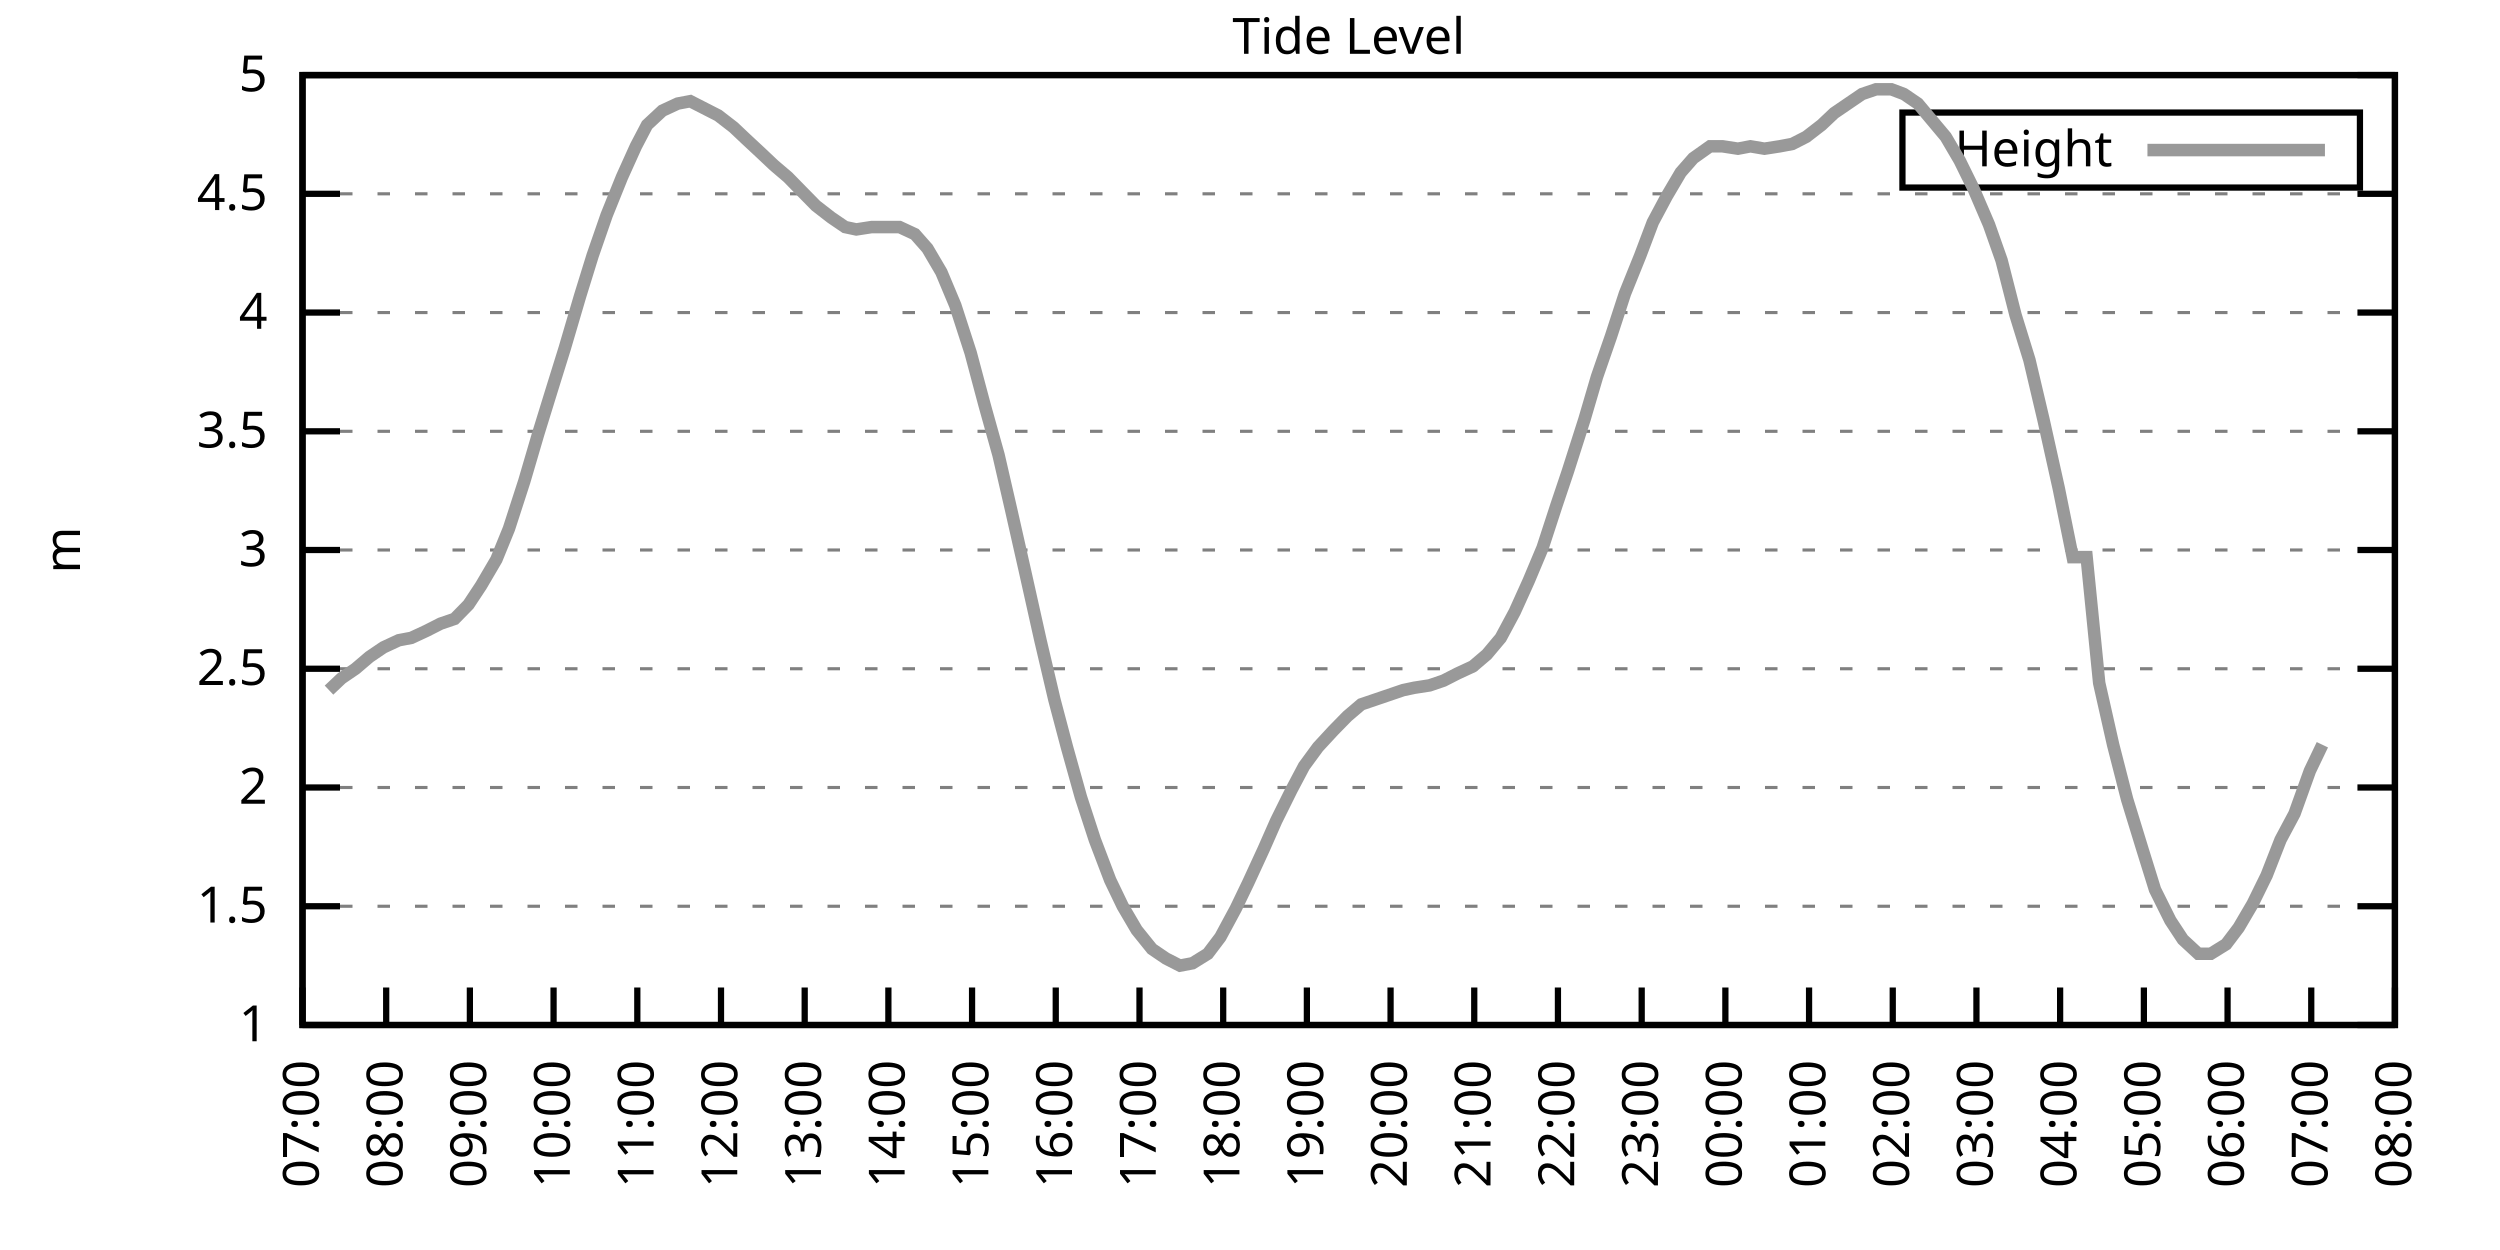
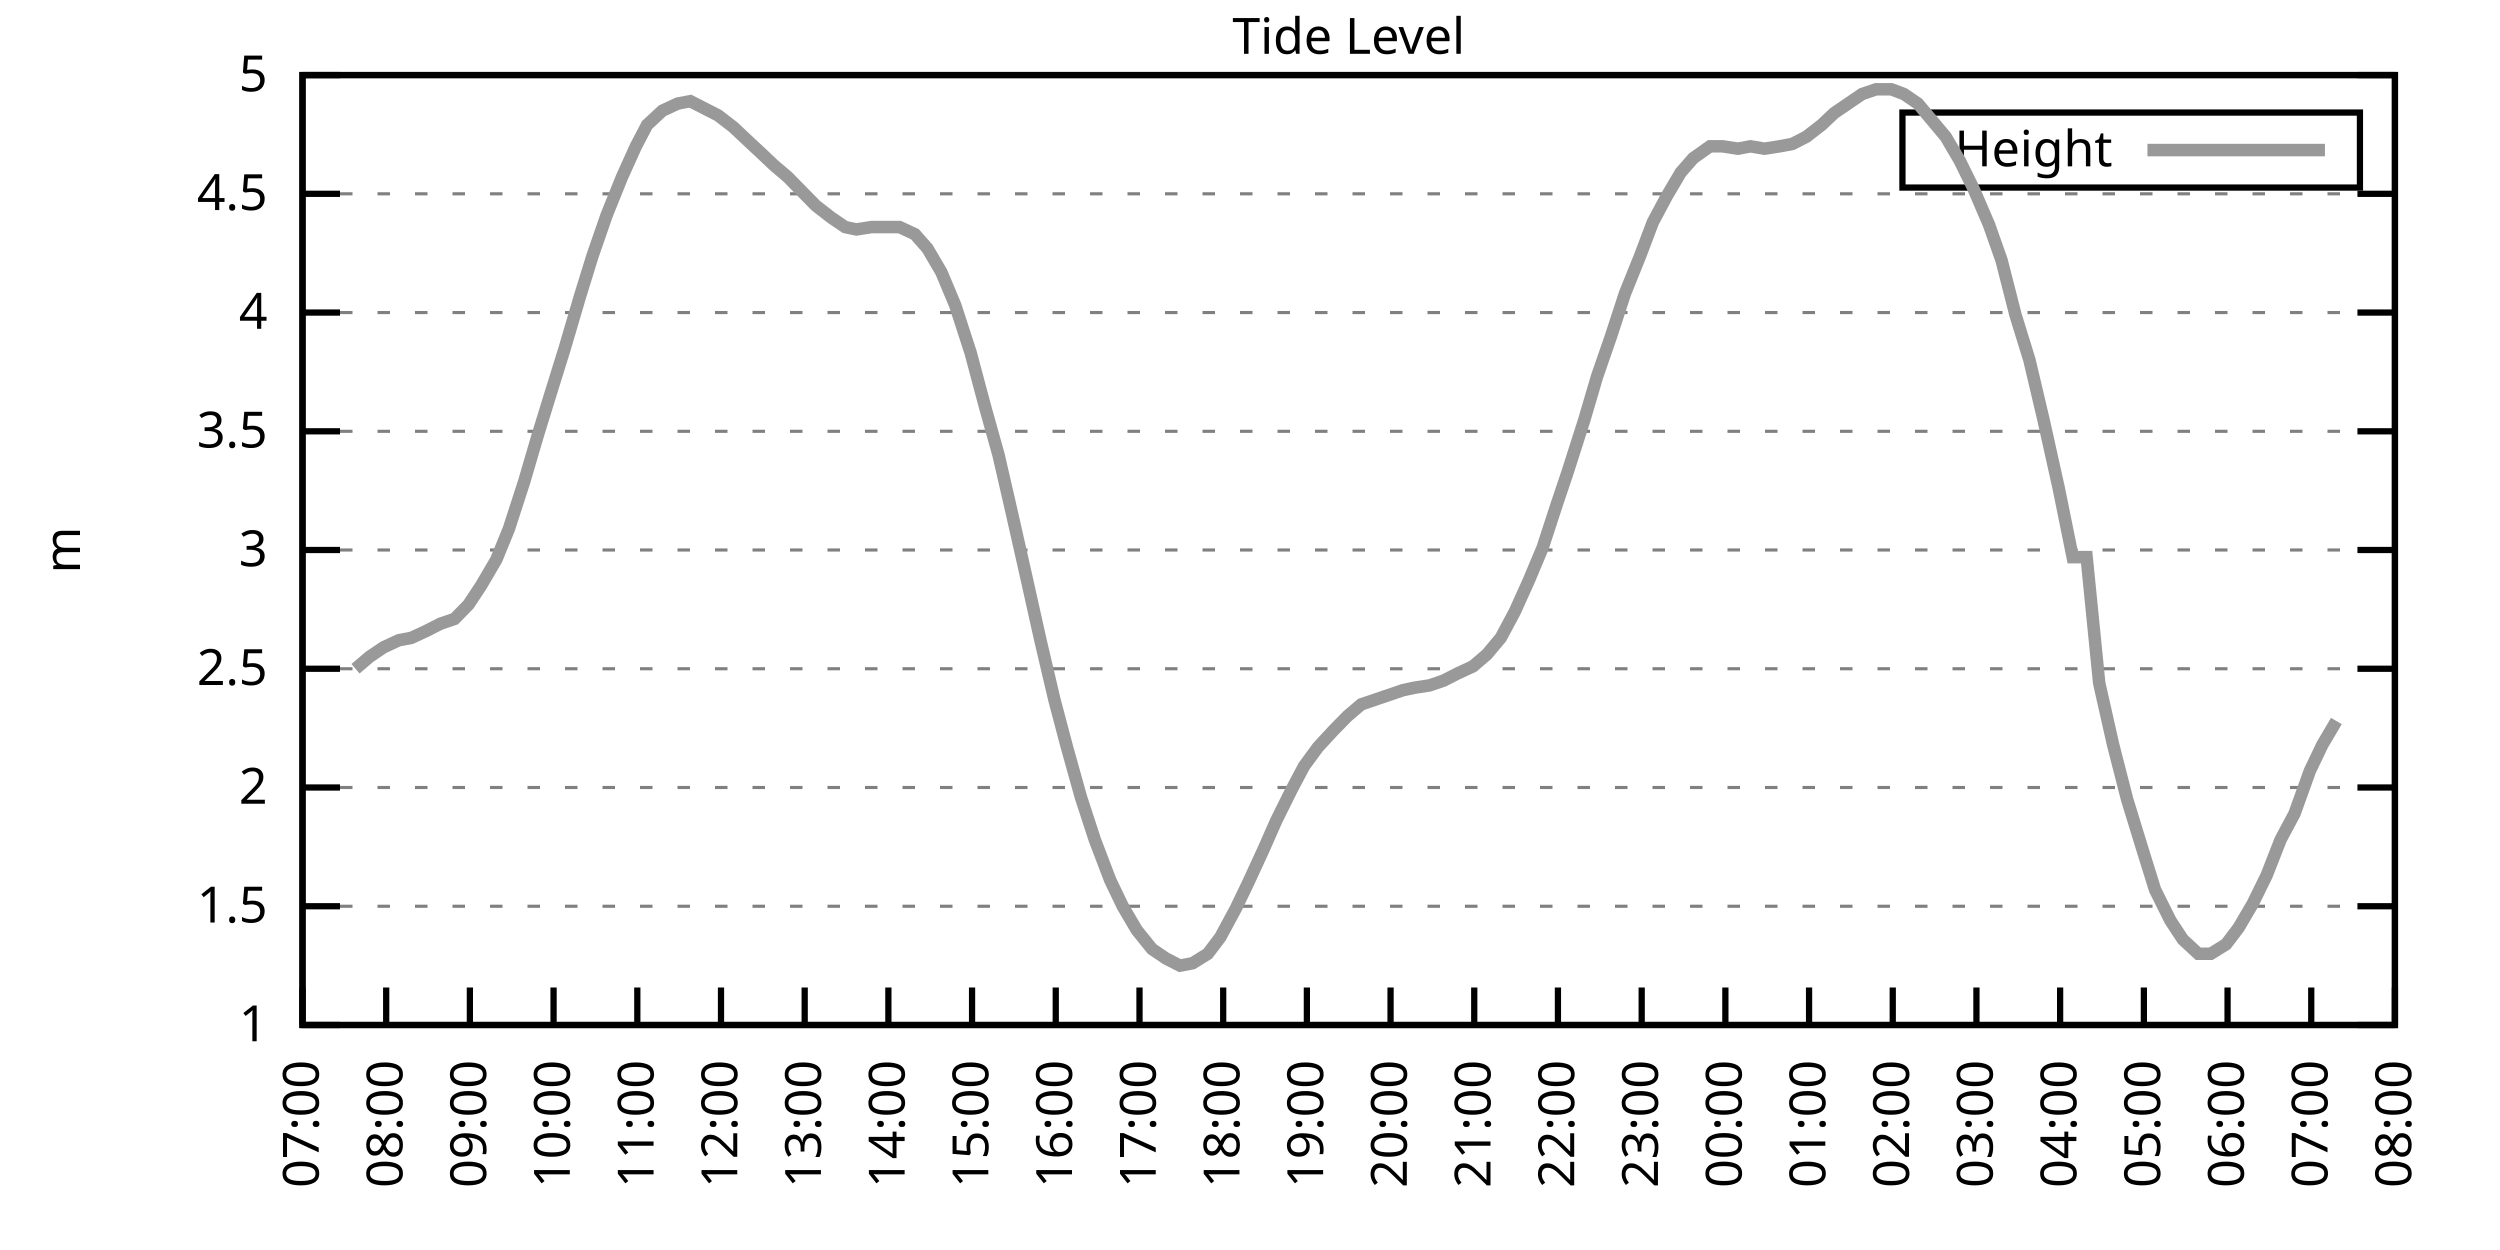
<svg xmlns="http://www.w3.org/2000/svg" xmlns:xlink="http://www.w3.org/1999/xlink" width="400" height="200" viewBox="0 0 400 200">
  <g id="gnuplot_canvas">
    <rect x="0" y="0" width="400" height="200" fill="none" />
    <defs>
      <circle id="gpDot" r="0.5" stroke-width="0.5" stroke="currentColor" />
      <path id="gpPt0" stroke-width="0.333" stroke="currentColor" d="M-1,0 h2 M0,-1 v2" />
      <path id="gpPt1" stroke-width="0.333" stroke="currentColor" d="M-1,-1 L1,1 M1,-1 L-1,1" />
      <path id="gpPt2" stroke-width="0.333" stroke="currentColor" d="M-1,0 L1,0 M0,-1 L0,1 M-1,-1 L1,1 M-1,1 L1,-1" />
      <rect id="gpPt3" stroke-width="0.333" stroke="currentColor" x="-1" y="-1" width="2" height="2" />
      <rect id="gpPt4" stroke-width="0.333" stroke="currentColor" fill="currentColor" x="-1" y="-1" width="2" height="2" />
      <circle id="gpPt5" stroke-width="0.333" stroke="currentColor" cx="0" cy="0" r="1" />
      <use xlink:href="#gpPt5" id="gpPt6" fill="currentColor" stroke="none" />
      <path id="gpPt7" stroke-width="0.333" stroke="currentColor" d="M0,-1.33 L-1.33,0.67 L1.33,0.67 z" />
      <use xlink:href="#gpPt7" id="gpPt8" fill="currentColor" stroke="none" />
      <use xlink:href="#gpPt7" id="gpPt9" stroke="currentColor" transform="rotate(180)" />
      <use xlink:href="#gpPt9" id="gpPt10" fill="currentColor" stroke="none" />
      <use xlink:href="#gpPt3" id="gpPt11" stroke="currentColor" transform="rotate(45)" />
      <use xlink:href="#gpPt11" id="gpPt12" fill="currentColor" stroke="none" />
      <path id="gpPt13" stroke-width="0.333" stroke="currentColor" d="M0,1.330 L1.265,0.411 L0.782,-1.067 L-0.782,-1.076 L-1.265,0.411 z" />
      <use xlink:href="#gpPt13" id="gpPt14" fill="currentColor" stroke="none" />
      <filter id="textbox" filterUnits="objectBoundingBox" x="0" y="0" height="1" width="1">
        <feFlood flood-color="white" flood-opacity="1" result="bgnd" />
        <feComposite in="SourceGraphic" in2="bgnd" operator="atop" />
      </filter>
      <filter id="greybox" filterUnits="objectBoundingBox" x="0" y="0" height="1" width="1">
        <feFlood flood-color="lightgrey" flood-opacity="1" result="grey" />
        <feComposite in="SourceGraphic" in2="grey" operator="atop" />
      </filter>
    </defs>
    <g fill="none" color="white" stroke="currentColor" stroke-width="1.00" stroke-linecap="butt" stroke-linejoin="miter">
</g>
    <g fill="none" color="black" stroke="currentColor" stroke-width="1.00" stroke-linecap="butt" stroke-linejoin="miter">
      <g stroke="none" shape-rendering="crispEdges">
        <polygon fill="rgb(255, 255, 255)" points="48.40,164.00 383.18,164.00 383.18,12.02 48.40,12.02 " />
      </g>
    </g>
    <g fill="none" color="black" stroke="currentColor" stroke-width="1.00" stroke-linecap="butt" stroke-linejoin="miter">
</g>
    <g fill="none" color="black" stroke="black" stroke-width="0.50" stroke-linecap="butt" stroke-linejoin="miter">
</g>
    <g fill="none" color="gray" stroke="currentColor" stroke-width="0.50" stroke-linecap="butt" stroke-linejoin="miter">
      <path stroke="gray" stroke-dasharray="2,4" class="gridline" d="M48.40,164.00 L383.19,164.00  " />
    </g>
    <g fill="none" color="gray" stroke="gray" stroke-width="1.00" stroke-linecap="butt" stroke-linejoin="miter">
</g>
    <g fill="none" color="black" stroke="currentColor" stroke-width="1.00" stroke-linecap="butt" stroke-linejoin="miter">
      <path stroke="black" d="M48.40,164.00 L54.40,164.00 M383.19,164.00 L377.19,164.00  " />
      <g transform="translate(42.80,166.60)" stroke="none" fill="black" font-family="Sans" font-size="8.00" text-anchor="end">
        <text>
          <tspan font-family="Sans"> 1</tspan>
        </text>
      </g>
    </g>
    <g fill="none" color="black" stroke="currentColor" stroke-width="1.00" stroke-linecap="butt" stroke-linejoin="miter">
</g>
    <g fill="none" color="black" stroke="black" stroke-width="0.50" stroke-linecap="butt" stroke-linejoin="miter">
</g>
    <g fill="none" color="gray" stroke="currentColor" stroke-width="0.50" stroke-linecap="butt" stroke-linejoin="miter">
      <path stroke="gray" stroke-dasharray="2,4" class="gridline" d="M48.40,145.00 L383.19,145.00  " />
    </g>
    <g fill="none" color="gray" stroke="gray" stroke-width="1.00" stroke-linecap="butt" stroke-linejoin="miter">
</g>
    <g fill="none" color="black" stroke="currentColor" stroke-width="1.00" stroke-linecap="butt" stroke-linejoin="miter">
      <path stroke="black" d="M48.40,145.00 L54.40,145.00 M383.19,145.00 L377.19,145.00  " />
      <g transform="translate(42.80,147.60)" stroke="none" fill="black" font-family="Sans" font-size="8.00" text-anchor="end">
        <text>
          <tspan font-family="Sans"> 1.5</tspan>
        </text>
      </g>
    </g>
    <g fill="none" color="black" stroke="currentColor" stroke-width="1.00" stroke-linecap="butt" stroke-linejoin="miter">
</g>
    <g fill="none" color="black" stroke="black" stroke-width="0.50" stroke-linecap="butt" stroke-linejoin="miter">
</g>
    <g fill="none" color="gray" stroke="currentColor" stroke-width="0.50" stroke-linecap="butt" stroke-linejoin="miter">
      <path stroke="gray" stroke-dasharray="2,4" class="gridline" d="M48.40,126.00 L383.19,126.00  " />
    </g>
    <g fill="none" color="gray" stroke="gray" stroke-width="1.00" stroke-linecap="butt" stroke-linejoin="miter">
</g>
    <g fill="none" color="black" stroke="currentColor" stroke-width="1.00" stroke-linecap="butt" stroke-linejoin="miter">
      <path stroke="black" d="M48.40,126.00 L54.40,126.00 M383.19,126.00 L377.19,126.00  " />
      <g transform="translate(42.80,128.60)" stroke="none" fill="black" font-family="Sans" font-size="8.00" text-anchor="end">
        <text>
          <tspan font-family="Sans"> 2</tspan>
        </text>
      </g>
    </g>
    <g fill="none" color="black" stroke="currentColor" stroke-width="1.00" stroke-linecap="butt" stroke-linejoin="miter">
</g>
    <g fill="none" color="black" stroke="black" stroke-width="0.50" stroke-linecap="butt" stroke-linejoin="miter">
</g>
    <g fill="none" color="gray" stroke="currentColor" stroke-width="0.50" stroke-linecap="butt" stroke-linejoin="miter">
      <path stroke="gray" stroke-dasharray="2,4" class="gridline" d="M48.40,107.00 L383.19,107.00  " />
    </g>
    <g fill="none" color="gray" stroke="gray" stroke-width="1.00" stroke-linecap="butt" stroke-linejoin="miter">
</g>
    <g fill="none" color="black" stroke="currentColor" stroke-width="1.00" stroke-linecap="butt" stroke-linejoin="miter">
      <path stroke="black" d="M48.40,107.00 L54.40,107.00 M383.19,107.00 L377.19,107.00  " />
      <g transform="translate(42.80,109.60)" stroke="none" fill="black" font-family="Sans" font-size="8.00" text-anchor="end">
        <text>
          <tspan font-family="Sans"> 2.5</tspan>
        </text>
      </g>
    </g>
    <g fill="none" color="black" stroke="currentColor" stroke-width="1.00" stroke-linecap="butt" stroke-linejoin="miter">
</g>
    <g fill="none" color="black" stroke="black" stroke-width="0.50" stroke-linecap="butt" stroke-linejoin="miter">
</g>
    <g fill="none" color="gray" stroke="currentColor" stroke-width="0.50" stroke-linecap="butt" stroke-linejoin="miter">
      <path stroke="gray" stroke-dasharray="2,4" class="gridline" d="M48.40,88.00 L383.19,88.00  " />
    </g>
    <g fill="none" color="gray" stroke="gray" stroke-width="1.00" stroke-linecap="butt" stroke-linejoin="miter">
</g>
    <g fill="none" color="black" stroke="currentColor" stroke-width="1.00" stroke-linecap="butt" stroke-linejoin="miter">
      <path stroke="black" d="M48.40,88.00 L54.40,88.00 M383.19,88.00 L377.19,88.00  " />
      <g transform="translate(42.80,90.60)" stroke="none" fill="black" font-family="Sans" font-size="8.00" text-anchor="end">
        <text>
          <tspan font-family="Sans"> 3</tspan>
        </text>
      </g>
    </g>
    <g fill="none" color="black" stroke="currentColor" stroke-width="1.00" stroke-linecap="butt" stroke-linejoin="miter">
</g>
    <g fill="none" color="black" stroke="black" stroke-width="0.50" stroke-linecap="butt" stroke-linejoin="miter">
</g>
    <g fill="none" color="gray" stroke="currentColor" stroke-width="0.50" stroke-linecap="butt" stroke-linejoin="miter">
      <path stroke="gray" stroke-dasharray="2,4" class="gridline" d="M48.40,69.01 L383.19,69.01  " />
    </g>
    <g fill="none" color="gray" stroke="gray" stroke-width="1.00" stroke-linecap="butt" stroke-linejoin="miter">
</g>
    <g fill="none" color="black" stroke="currentColor" stroke-width="1.00" stroke-linecap="butt" stroke-linejoin="miter">
      <path stroke="black" d="M48.40,69.01 L54.40,69.01 M383.19,69.01 L377.19,69.01  " />
      <g transform="translate(42.80,71.61)" stroke="none" fill="black" font-family="Sans" font-size="8.00" text-anchor="end">
        <text>
          <tspan font-family="Sans"> 3.5</tspan>
        </text>
      </g>
    </g>
    <g fill="none" color="black" stroke="currentColor" stroke-width="1.00" stroke-linecap="butt" stroke-linejoin="miter">
</g>
    <g fill="none" color="black" stroke="black" stroke-width="0.50" stroke-linecap="butt" stroke-linejoin="miter">
</g>
    <g fill="none" color="gray" stroke="currentColor" stroke-width="0.50" stroke-linecap="butt" stroke-linejoin="miter">
      <path stroke="gray" stroke-dasharray="2,4" class="gridline" d="M48.40,50.01 L383.19,50.01  " />
    </g>
    <g fill="none" color="gray" stroke="gray" stroke-width="1.00" stroke-linecap="butt" stroke-linejoin="miter">
</g>
    <g fill="none" color="black" stroke="currentColor" stroke-width="1.00" stroke-linecap="butt" stroke-linejoin="miter">
      <path stroke="black" d="M48.40,50.01 L54.40,50.01 M383.19,50.01 L377.19,50.01  " />
      <g transform="translate(42.80,52.61)" stroke="none" fill="black" font-family="Sans" font-size="8.00" text-anchor="end">
        <text>
          <tspan font-family="Sans"> 4</tspan>
        </text>
      </g>
    </g>
    <g fill="none" color="black" stroke="currentColor" stroke-width="1.00" stroke-linecap="butt" stroke-linejoin="miter">
</g>
    <g fill="none" color="black" stroke="black" stroke-width="0.50" stroke-linecap="butt" stroke-linejoin="miter">
</g>
    <g fill="none" color="gray" stroke="currentColor" stroke-width="0.50" stroke-linecap="butt" stroke-linejoin="miter">
      <path stroke="gray" stroke-dasharray="2,4" class="gridline" d="M48.40,31.01 L383.19,31.01  " />
    </g>
    <g fill="none" color="gray" stroke="gray" stroke-width="1.00" stroke-linecap="butt" stroke-linejoin="miter">
</g>
    <g fill="none" color="black" stroke="currentColor" stroke-width="1.00" stroke-linecap="butt" stroke-linejoin="miter">
      <path stroke="black" d="M48.40,31.01 L54.40,31.01 M383.19,31.01 L377.19,31.01  " />
      <g transform="translate(42.80,33.61)" stroke="none" fill="black" font-family="Sans" font-size="8.00" text-anchor="end">
        <text>
          <tspan font-family="Sans"> 4.5</tspan>
        </text>
      </g>
    </g>
    <g fill="none" color="black" stroke="currentColor" stroke-width="1.00" stroke-linecap="butt" stroke-linejoin="miter">
</g>
    <g fill="none" color="black" stroke="black" stroke-width="0.50" stroke-linecap="butt" stroke-linejoin="miter">
</g>
    <g fill="none" color="gray" stroke="currentColor" stroke-width="0.50" stroke-linecap="butt" stroke-linejoin="miter">
      <path stroke="gray" stroke-dasharray="2,4" class="gridline" d="M48.40,12.01 L383.19,12.01  " />
    </g>
    <g fill="none" color="gray" stroke="gray" stroke-width="1.00" stroke-linecap="butt" stroke-linejoin="miter">
</g>
    <g fill="none" color="black" stroke="currentColor" stroke-width="1.00" stroke-linecap="butt" stroke-linejoin="miter">
      <path stroke="black" d="M48.40,12.01 L54.40,12.01 M383.19,12.01 L377.19,12.01  " />
      <g transform="translate(42.80,14.61)" stroke="none" fill="black" font-family="Sans" font-size="8.00" text-anchor="end">
        <text>
          <tspan font-family="Sans"> 5</tspan>
        </text>
      </g>
    </g>
    <g fill="none" color="black" stroke="currentColor" stroke-width="1.00" stroke-linecap="butt" stroke-linejoin="miter">
      <path stroke="black" d="M48.40,164.00 L48.40,158.00  " />
      <g transform="translate(51.00,169.60) rotate(270.00)" stroke="none" fill="black" font-family="Sans" font-size="8.00" text-anchor="end">
        <text>
          <tspan font-family="Sans">07:00</tspan>
        </text>
      </g>
    </g>
    <g fill="none" color="black" stroke="currentColor" stroke-width="1.00" stroke-linecap="butt" stroke-linejoin="miter">
      <path stroke="black" d="M61.79,164.00 L61.79,158.00  " />
      <g transform="translate(64.39,169.60) rotate(270.00)" stroke="none" fill="black" font-family="Sans" font-size="8.00" text-anchor="end">
        <text>
          <tspan font-family="Sans">08:00</tspan>
        </text>
      </g>
    </g>
    <g fill="none" color="black" stroke="currentColor" stroke-width="1.00" stroke-linecap="butt" stroke-linejoin="miter">
      <path stroke="black" d="M75.18,164.00 L75.18,158.00  " />
      <g transform="translate(77.78,169.60) rotate(270.00)" stroke="none" fill="black" font-family="Sans" font-size="8.00" text-anchor="end">
        <text>
          <tspan font-family="Sans">09:00</tspan>
        </text>
      </g>
    </g>
    <g fill="none" color="black" stroke="currentColor" stroke-width="1.00" stroke-linecap="butt" stroke-linejoin="miter">
      <path stroke="black" d="M88.57,164.00 L88.57,158.00  " />
      <g transform="translate(91.17,169.60) rotate(270.00)" stroke="none" fill="black" font-family="Sans" font-size="8.00" text-anchor="end">
        <text>
          <tspan font-family="Sans">10:00</tspan>
        </text>
      </g>
    </g>
    <g fill="none" color="black" stroke="currentColor" stroke-width="1.00" stroke-linecap="butt" stroke-linejoin="miter">
      <path stroke="black" d="M101.97,164.00 L101.97,158.00  " />
      <g transform="translate(104.57,169.60) rotate(270.00)" stroke="none" fill="black" font-family="Sans" font-size="8.00" text-anchor="end">
        <text>
          <tspan font-family="Sans">11:00</tspan>
        </text>
      </g>
    </g>
    <g fill="none" color="black" stroke="currentColor" stroke-width="1.00" stroke-linecap="butt" stroke-linejoin="miter">
      <path stroke="black" d="M115.36,164.00 L115.36,158.00  " />
      <g transform="translate(117.96,169.60) rotate(270.00)" stroke="none" fill="black" font-family="Sans" font-size="8.00" text-anchor="end">
        <text>
          <tspan font-family="Sans">12:00</tspan>
        </text>
      </g>
    </g>
    <g fill="none" color="black" stroke="currentColor" stroke-width="1.00" stroke-linecap="butt" stroke-linejoin="miter">
      <path stroke="black" d="M128.75,164.00 L128.75,158.00  " />
      <g transform="translate(131.35,169.60) rotate(270.00)" stroke="none" fill="black" font-family="Sans" font-size="8.00" text-anchor="end">
        <text>
          <tspan font-family="Sans">13:00</tspan>
        </text>
      </g>
    </g>
    <g fill="none" color="black" stroke="currentColor" stroke-width="1.00" stroke-linecap="butt" stroke-linejoin="miter">
      <path stroke="black" d="M142.14,164.00 L142.14,158.00  " />
      <g transform="translate(144.74,169.60) rotate(270.00)" stroke="none" fill="black" font-family="Sans" font-size="8.00" text-anchor="end">
        <text>
          <tspan font-family="Sans">14:00</tspan>
        </text>
      </g>
    </g>
    <g fill="none" color="black" stroke="currentColor" stroke-width="1.00" stroke-linecap="butt" stroke-linejoin="miter">
      <path stroke="black" d="M155.53,164.00 L155.53,158.00  " />
      <g transform="translate(158.13,169.60) rotate(270.00)" stroke="none" fill="black" font-family="Sans" font-size="8.00" text-anchor="end">
        <text>
          <tspan font-family="Sans">15:00</tspan>
        </text>
      </g>
    </g>
    <g fill="none" color="black" stroke="currentColor" stroke-width="1.00" stroke-linecap="butt" stroke-linejoin="miter">
      <path stroke="black" d="M168.92,164.00 L168.92,158.00  " />
      <g transform="translate(171.52,169.60) rotate(270.00)" stroke="none" fill="black" font-family="Sans" font-size="8.00" text-anchor="end">
        <text>
          <tspan font-family="Sans">16:00</tspan>
        </text>
      </g>
    </g>
    <g fill="none" color="black" stroke="currentColor" stroke-width="1.00" stroke-linecap="butt" stroke-linejoin="miter">
      <path stroke="black" d="M182.32,164.00 L182.32,158.00  " />
      <g transform="translate(184.92,169.60) rotate(270.00)" stroke="none" fill="black" font-family="Sans" font-size="8.00" text-anchor="end">
        <text>
          <tspan font-family="Sans">17:00</tspan>
        </text>
      </g>
    </g>
    <g fill="none" color="black" stroke="currentColor" stroke-width="1.00" stroke-linecap="butt" stroke-linejoin="miter">
      <path stroke="black" d="M195.71,164.00 L195.71,158.00  " />
      <g transform="translate(198.31,169.60) rotate(270.00)" stroke="none" fill="black" font-family="Sans" font-size="8.00" text-anchor="end">
        <text>
          <tspan font-family="Sans">18:00</tspan>
        </text>
      </g>
    </g>
    <g fill="none" color="black" stroke="currentColor" stroke-width="1.00" stroke-linecap="butt" stroke-linejoin="miter">
      <path stroke="black" d="M209.10,164.00 L209.10,158.00  " />
      <g transform="translate(211.70,169.60) rotate(270.00)" stroke="none" fill="black" font-family="Sans" font-size="8.00" text-anchor="end">
        <text>
          <tspan font-family="Sans">19:00</tspan>
        </text>
      </g>
    </g>
    <g fill="none" color="black" stroke="currentColor" stroke-width="1.00" stroke-linecap="butt" stroke-linejoin="miter">
      <path stroke="black" d="M222.49,164.00 L222.49,158.00  " />
      <g transform="translate(225.09,169.60) rotate(270.00)" stroke="none" fill="black" font-family="Sans" font-size="8.00" text-anchor="end">
        <text>
          <tspan font-family="Sans">20:00</tspan>
        </text>
      </g>
    </g>
    <g fill="none" color="black" stroke="currentColor" stroke-width="1.00" stroke-linecap="butt" stroke-linejoin="miter">
      <path stroke="black" d="M235.88,164.00 L235.88,158.00  " />
      <g transform="translate(238.48,169.60) rotate(270.00)" stroke="none" fill="black" font-family="Sans" font-size="8.00" text-anchor="end">
        <text>
          <tspan font-family="Sans">21:00</tspan>
        </text>
      </g>
    </g>
    <g fill="none" color="black" stroke="currentColor" stroke-width="1.00" stroke-linecap="butt" stroke-linejoin="miter">
      <path stroke="black" d="M249.27,164.00 L249.27,158.00  " />
      <g transform="translate(251.87,169.60) rotate(270.00)" stroke="none" fill="black" font-family="Sans" font-size="8.00" text-anchor="end">
        <text>
          <tspan font-family="Sans">22:00</tspan>
        </text>
      </g>
    </g>
    <g fill="none" color="black" stroke="currentColor" stroke-width="1.00" stroke-linecap="butt" stroke-linejoin="miter">
      <path stroke="black" d="M262.67,164.00 L262.67,158.00  " />
      <g transform="translate(265.27,169.60) rotate(270.00)" stroke="none" fill="black" font-family="Sans" font-size="8.00" text-anchor="end">
        <text>
          <tspan font-family="Sans">23:00</tspan>
        </text>
      </g>
    </g>
    <g fill="none" color="black" stroke="currentColor" stroke-width="1.00" stroke-linecap="butt" stroke-linejoin="miter">
      <path stroke="black" d="M276.06,164.00 L276.06,158.00  " />
      <g transform="translate(278.66,169.60) rotate(270.00)" stroke="none" fill="black" font-family="Sans" font-size="8.00" text-anchor="end">
        <text>
          <tspan font-family="Sans">00:00</tspan>
        </text>
      </g>
    </g>
    <g fill="none" color="black" stroke="currentColor" stroke-width="1.00" stroke-linecap="butt" stroke-linejoin="miter">
      <path stroke="black" d="M289.45,164.00 L289.45,158.00  " />
      <g transform="translate(292.05,169.60) rotate(270.00)" stroke="none" fill="black" font-family="Sans" font-size="8.00" text-anchor="end">
        <text>
          <tspan font-family="Sans">01:00</tspan>
        </text>
      </g>
    </g>
    <g fill="none" color="black" stroke="currentColor" stroke-width="1.00" stroke-linecap="butt" stroke-linejoin="miter">
      <path stroke="black" d="M302.84,164.00 L302.84,158.00  " />
      <g transform="translate(305.44,169.60) rotate(270.00)" stroke="none" fill="black" font-family="Sans" font-size="8.00" text-anchor="end">
        <text>
          <tspan font-family="Sans">02:00</tspan>
        </text>
      </g>
    </g>
    <g fill="none" color="black" stroke="currentColor" stroke-width="1.00" stroke-linecap="butt" stroke-linejoin="miter">
      <path stroke="black" d="M316.23,164.00 L316.23,158.00  " />
      <g transform="translate(318.83,169.60) rotate(270.00)" stroke="none" fill="black" font-family="Sans" font-size="8.00" text-anchor="end">
        <text>
          <tspan font-family="Sans">03:00</tspan>
        </text>
      </g>
    </g>
    <g fill="none" color="black" stroke="currentColor" stroke-width="1.00" stroke-linecap="butt" stroke-linejoin="miter">
      <path stroke="black" d="M329.62,164.00 L329.62,158.00  " />
      <g transform="translate(332.22,169.60) rotate(270.00)" stroke="none" fill="black" font-family="Sans" font-size="8.00" text-anchor="end">
        <text>
          <tspan font-family="Sans">04:00</tspan>
        </text>
      </g>
    </g>
    <g fill="none" color="black" stroke="currentColor" stroke-width="1.00" stroke-linecap="butt" stroke-linejoin="miter">
      <path stroke="black" d="M343.02,164.00 L343.02,158.00  " />
      <g transform="translate(345.62,169.60) rotate(270.00)" stroke="none" fill="black" font-family="Sans" font-size="8.00" text-anchor="end">
        <text>
          <tspan font-family="Sans">05:00</tspan>
        </text>
      </g>
    </g>
    <g fill="none" color="black" stroke="currentColor" stroke-width="1.00" stroke-linecap="butt" stroke-linejoin="miter">
      <path stroke="black" d="M356.41,164.00 L356.41,158.00  " />
      <g transform="translate(359.01,169.60) rotate(270.00)" stroke="none" fill="black" font-family="Sans" font-size="8.00" text-anchor="end">
        <text>
          <tspan font-family="Sans">06:00</tspan>
        </text>
      </g>
    </g>
    <g fill="none" color="black" stroke="currentColor" stroke-width="1.00" stroke-linecap="butt" stroke-linejoin="miter">
      <path stroke="black" d="M369.80,164.00 L369.80,158.00  " />
      <g transform="translate(372.40,169.60) rotate(270.00)" stroke="none" fill="black" font-family="Sans" font-size="8.00" text-anchor="end">
        <text>
          <tspan font-family="Sans">07:00</tspan>
        </text>
      </g>
    </g>
    <g fill="none" color="black" stroke="currentColor" stroke-width="1.00" stroke-linecap="butt" stroke-linejoin="miter">
      <path stroke="black" d="M383.19,164.00 L383.19,158.00  " />
      <g transform="translate(385.79,169.60) rotate(270.00)" stroke="none" fill="black" font-family="Sans" font-size="8.00" text-anchor="end">
        <text>
          <tspan font-family="Sans">08:00</tspan>
        </text>
      </g>
    </g>
    <g fill="none" color="black" stroke="currentColor" stroke-width="1.00" stroke-linecap="butt" stroke-linejoin="miter">
</g>
    <g fill="none" color="black" stroke="currentColor" stroke-width="1.00" stroke-linecap="butt" stroke-linejoin="miter">
      <path stroke="black" d="M48.40,12.01 L48.40,164.00 L383.19,164.00 L383.19,12.01 L48.40,12.01 Z  " />
    </g>
    <g fill="none" color="black" stroke="currentColor" stroke-width="1.00" stroke-linecap="butt" stroke-linejoin="miter">
</g>
    <g fill="none" color="black" stroke="currentColor" stroke-width="1.00" stroke-linecap="butt" stroke-linejoin="miter">
      <path stroke="black" d="M304.39,30.01 L304.39,18.01 L377.59,18.01 L377.59,30.01 L304.39,30.01 Z  " />
    </g>
    <g id="Tide_level_plot_1">
      <g fill="none" color="white" stroke="black" stroke-width="2.00" stroke-linecap="butt" stroke-linejoin="miter">
</g>
      <g fill="none" color="black" stroke="currentColor" stroke-width="2.00" stroke-linecap="butt" stroke-linejoin="miter">
        <g transform="translate(337.99,26.61)" stroke="none" fill="black" font-family="Sans" font-size="8.00" text-anchor="end">
          <text>
            <tspan font-family="Sans">Height</tspan>
          </text>
        </g>
      </g>
      <g fill="none" color="black" stroke="currentColor" stroke-width="2.00" stroke-linecap="butt" stroke-linejoin="miter">
-         <path stroke="rgb(153, 153, 153)" d="M343.59,24.01 L371.99,24.01 M52.64,110.42 L54.65,108.52 L56.88,107.00 L59.11,105.10 L61.35,103.58 L63.80,102.44   L65.81,102.06 L68.26,100.92 L70.50,99.78 L72.73,99.02 L74.96,96.74 L76.97,93.70 L79.42,89.52 L81.43,84.59   L83.89,76.99 L86.12,69.39 L88.35,62.17 L90.36,55.71 L92.82,47.35 L94.82,40.89 L97.06,34.43 L99.51,28.35   L101.74,23.41 L103.53,19.99 L105.98,17.71 L108.44,16.57 L110.45,16.19 L112.68,17.33 L114.91,18.47 L117.37,20.37   L119.38,22.27 L121.83,24.55 L123.84,26.45 L126.07,28.35 L128.30,30.63 L130.54,32.91 L132.99,34.81 L135.22,36.33   L137.01,36.71 L139.46,36.33 L141.92,36.33 L143.93,36.33 L146.38,37.47 L148.39,39.75 L150.62,43.55 L152.85,48.87   L155.31,56.47 L157.54,64.83 L159.77,72.81 L161.78,81.55 L164.01,91.42 L166.47,102.44 L168.70,111.94 L170.71,119.54   L172.94,127.52 L175.17,134.36 L177.63,140.82 L179.64,145.00 L181.87,148.80 L184.32,151.84 L186.56,153.36 L188.79,154.50   L190.80,154.12 L193.25,152.60 L195.26,149.94 L197.72,145.38 L199.73,141.20 L202.18,135.88 L204.19,131.32 L206.64,126.38   L208.65,122.58 L210.88,119.54 L213.34,116.88 L215.57,114.60 L217.80,112.70 L220.04,111.94 L222.27,111.18 L224.50,110.42   L226.29,110.04 L228.74,109.66 L230.97,108.90 L233.20,107.76 L235.66,106.62 L237.89,104.72 L240.12,102.06 L242.36,97.88   L244.59,92.94 L246.82,87.63 L249.05,80.79 L250.84,75.47 L253.51,67.11 L255.52,60.27 L257.76,53.81 L259.99,46.97   L262.44,40.89 L264.45,35.57 L266.68,31.39 L268.92,27.59 L270.92,25.31 L273.60,23.41 L275.61,23.41 L278.07,23.79   L280.07,23.41 L282.31,23.79 L284.76,23.41 L286.77,23.03 L289.00,21.89 L291.46,19.99 L293.47,18.09 L295.70,16.57   L297.93,15.05 L300.16,14.29 L302.62,14.29 L304.63,15.05 L306.86,16.57 L309.09,19.23 L311.32,21.89 L313.55,25.69   L315.79,30.25 L318.24,35.95 L320.25,41.65 L322.48,50.39 L324.71,57.61 L326.95,67.11 L329.40,78.13 L331.63,89.14   L333.86,89.14 L335.87,109.28 L338.10,119.16 L340.34,127.90 L342.79,135.88 L344.80,142.34 L347.26,147.28 L349.26,150.32   L351.72,152.60 L353.73,152.60 L356.18,151.08 L358.19,148.42 L360.42,144.62 L362.66,140.06 L364.89,134.36 L367.12,130.18   L369.58,123.34 L371.58,119.16  " />
+         <path stroke="rgb(153, 153, 153)" d="M343.59,24.01 L371.99,24.01 M56.88,107.00 L59.11,105.10 L61.35,103.58 L63.80,102.44 L65.81,102.06 L68.26,100.92   L70.50,99.78 L72.73,99.02 L74.96,96.74 L76.97,93.70 L79.42,89.52 L81.43,84.59 L83.89,76.99 L86.12,69.39   L88.35,62.17 L90.36,55.71 L92.82,47.35 L94.82,40.89 L97.06,34.43 L99.51,28.35 L101.74,23.41 L103.53,19.99   L105.98,17.71 L108.44,16.57 L110.45,16.19 L112.68,17.33 L114.91,18.47 L117.37,20.37 L119.38,22.27 L121.83,24.55   L123.84,26.45 L126.07,28.35 L128.30,30.63 L130.54,32.91 L132.99,34.81 L135.22,36.33 L137.01,36.71 L139.46,36.33   L141.92,36.33 L143.93,36.33 L146.38,37.47 L148.39,39.75 L150.62,43.55 L152.85,48.87 L155.31,56.47 L157.54,64.83   L159.77,72.81 L161.78,81.55 L164.01,91.42 L166.47,102.44 L168.70,111.94 L170.71,119.54 L172.94,127.52 L175.17,134.36   L177.63,140.82 L179.64,145.00 L181.87,148.80 L184.32,151.84 L186.56,153.36 L188.79,154.50 L190.80,154.12 L193.25,152.60   L195.26,149.94 L197.72,145.38 L199.73,141.20 L202.18,135.88 L204.19,131.32 L206.64,126.38 L208.65,122.58 L210.88,119.54   L213.34,116.88 L215.57,114.60 L217.80,112.70 L220.04,111.94 L222.27,111.18 L224.50,110.42 L226.29,110.04 L228.74,109.66   L230.97,108.90 L233.20,107.76 L235.66,106.62 L237.89,104.72 L240.12,102.06 L242.36,97.88 L244.59,92.94 L246.82,87.63   L249.05,80.79 L250.84,75.47 L253.51,67.11 L255.52,60.27 L257.76,53.81 L259.99,46.97 L262.44,40.89 L264.45,35.57   L266.68,31.39 L268.92,27.59 L270.92,25.31 L273.60,23.41 L275.61,23.41 L278.07,23.79 L280.07,23.41 L282.31,23.79   L284.76,23.41 L286.77,23.03 L289.00,21.89 L291.46,19.99 L293.47,18.09 L295.70,16.57 L297.93,15.05 L300.16,14.29   L302.62,14.29 L304.63,15.05 L306.86,16.57 L309.09,19.23 L311.32,21.89 L313.55,25.69 L315.79,30.25 L318.24,35.95   L320.25,41.65 L322.48,50.39 L324.71,57.61 L326.95,67.11 L329.40,78.13 L331.63,89.14 L333.86,89.14 L335.87,109.28   L338.10,119.16 L340.34,127.90 L342.79,135.88 L344.80,142.34 L347.26,147.28 L349.26,150.32 L351.72,152.60 L353.73,152.60   L356.18,151.08 L358.19,148.42 L360.42,144.62 L362.66,140.06 L364.89,134.36 L367.12,130.18 L369.58,123.34 L371.58,119.16   L373.82,115.36  " />
      </g>
    </g>
    <g fill="none" color="black" stroke="currentColor" stroke-width="2.00" stroke-linecap="butt" stroke-linejoin="miter">
</g>
    <g fill="none" color="black" stroke="black" stroke-width="1.00" stroke-linecap="butt" stroke-linejoin="miter">
</g>
    <g fill="none" color="black" stroke="currentColor" stroke-width="1.00" stroke-linecap="butt" stroke-linejoin="miter">
      <path stroke="black" d="M48.40,12.01 L48.40,164.00 L383.19,164.00 L383.19,12.01 L48.40,12.01 Z  " />
      <g transform="translate(12.80,88.01) rotate(270.00)" stroke="none" fill="black" font-family="Sans" font-size="8.00" text-anchor="middle">
        <text>
          <tspan font-family="Sans">m</tspan>
        </text>
      </g>
    </g>
    <g fill="none" color="black" stroke="currentColor" stroke-width="1.00" stroke-linecap="butt" stroke-linejoin="miter">
</g>
    <g fill="none" color="black" stroke="currentColor" stroke-width="1.00" stroke-linecap="butt" stroke-linejoin="miter">
      <g transform="translate(215.79,8.61)" stroke="none" fill="black" font-family="Sans" font-size="8.00" text-anchor="middle">
        <text>
          <tspan font-family="Sans">Tide Level</tspan>
        </text>
      </g>
    </g>
    <g fill="none" color="black" stroke="currentColor" stroke-width="1.00" stroke-linecap="butt" stroke-linejoin="miter">
</g>
  </g>
</svg>
